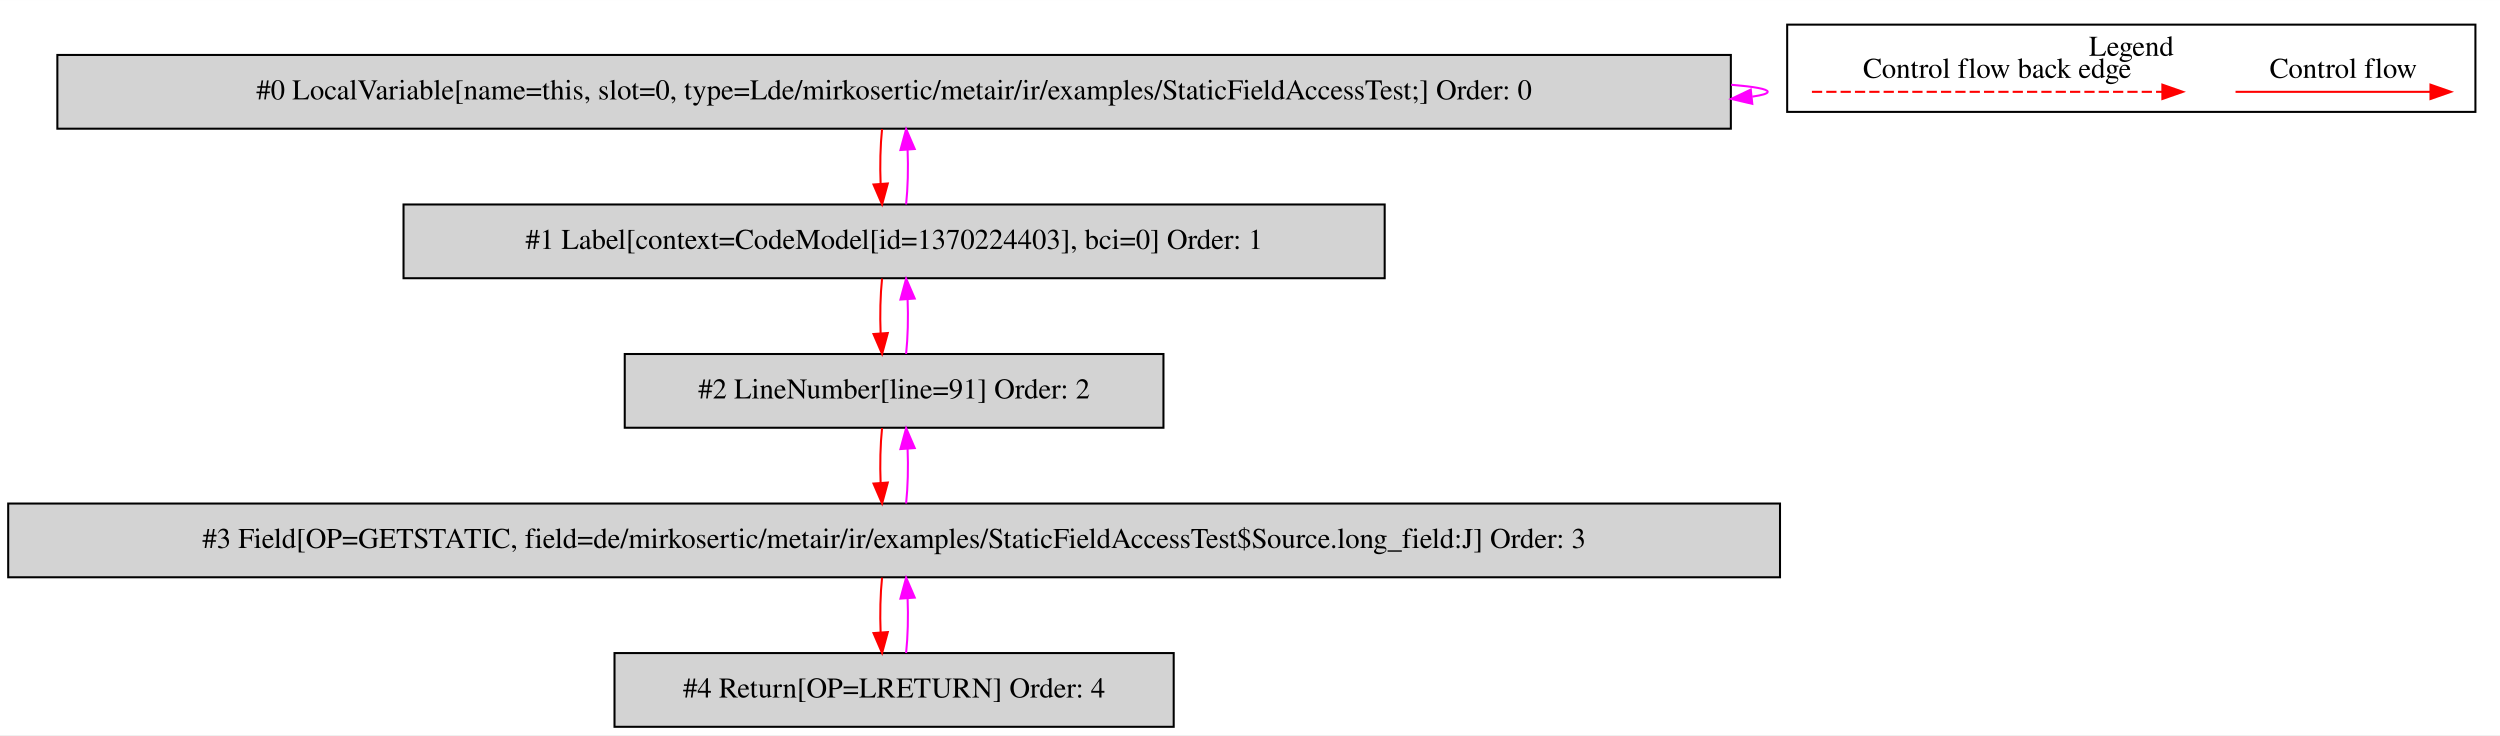
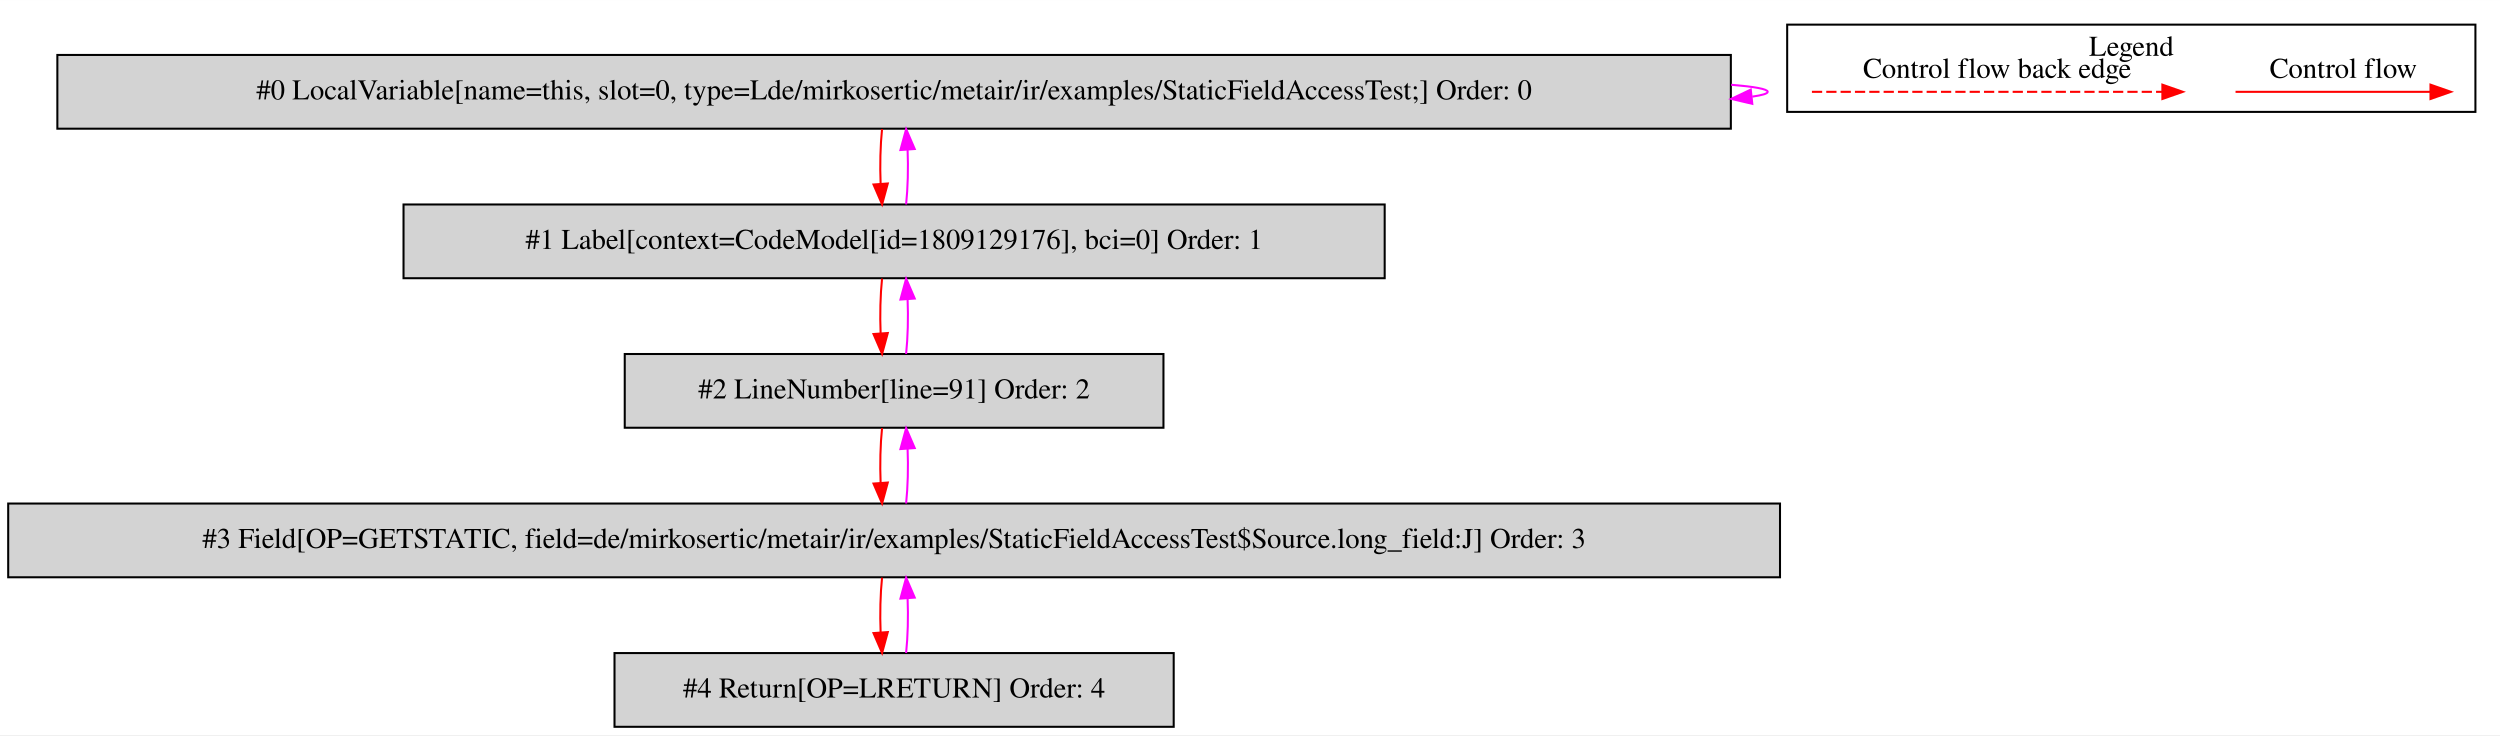
<svg xmlns="http://www.w3.org/2000/svg" width="1221pt" height="359pt" viewBox="0.00 0.00 1220.50 358.80">
  <g id="graph0" class="graph" transform="scale(1 1) rotate(0) translate(4 354.8)">
    <polygon fill="white" stroke="transparent" points="-4,4 -4,-354.8 1216.5,-354.8 1216.5,4 -4,4" />
    <g id="clust1" class="cluster">
      <polygon fill="none" stroke="black" points="868.5,-300.2 868.5,-342.8 1204.5,-342.8 1204.5,-300.2 868.5,-300.2" />
      <text text-anchor="middle" x="1036.5" y="-327.6" font-family="Times,serif" font-size="14.00">Legend</text>
    </g>
    <g id="node1" class="node">
      <polygon fill="lightgrey" stroke="black" points="841,-328 24,-328 24,-292 841,-292 841,-328" />
      <text text-anchor="middle" x="432.5" y="-306.3" font-family="Times,serif" font-size="14.00">#0 LocalVariable[name=this, slot=0, type=Lde/mirkosertic/metair/ir/examples/StaticFieldAccessTest;] Order: 0</text>
    </g>
    <g id="edge1" class="edge">
      <path fill="none" stroke="fuchsia" d="M841.16,-313.45C852.57,-312.5 859,-311.35 859,-310 859,-309.13 856.36,-308.35 851.46,-307.65" />
      <polygon fill="fuchsia" stroke="fuchsia" points="851.47,-304.13 841.16,-306.55 850.73,-311.09 851.47,-304.13" />
    </g>
    <g id="node2" class="node">
      <polygon fill="lightgrey" stroke="black" points="672,-255 193,-255 193,-219 672,-219 672,-255" />
-       <text text-anchor="middle" x="432.5" y="-233.3" font-family="Times,serif" font-size="14.00">#1 Label[context=CodeModel[id=1370224403], bci=0] Order: 1</text>
+       <text text-anchor="middle" x="432.5" y="-233.3" font-family="Times,serif" font-size="14.00">#1 Label[context=CodeModel[id=1809129176], bci=0] Order: 1</text>
    </g>
    <g id="edge2" class="edge">
      <path fill="none" stroke="red" d="M426.62,-291.81C425.78,-283.79 425.55,-274.05 425.92,-265.07" />
      <polygon fill="red" stroke="red" points="429.42,-265.25 426.64,-255.03 422.44,-264.75 429.42,-265.25" />
    </g>
    <g id="edge3" class="edge">
      <path fill="none" stroke="fuchsia" d="M438.36,-255.03C439.21,-263.03 439.45,-272.77 439.09,-281.75" />
      <polygon fill="fuchsia" stroke="fuchsia" points="435.59,-281.59 438.38,-291.81 442.57,-282.08 435.59,-281.59" />
    </g>
    <g id="node3" class="node">
      <polygon fill="lightgrey" stroke="black" points="564,-182 301,-182 301,-146 564,-146 564,-182" />
      <text text-anchor="middle" x="432.5" y="-160.3" font-family="Times,serif" font-size="14.00">#2 LineNumber[line=91] Order: 2</text>
    </g>
    <g id="edge4" class="edge">
      <path fill="none" stroke="red" d="M426.62,-218.81C425.78,-210.79 425.55,-201.05 425.92,-192.07" />
      <polygon fill="red" stroke="red" points="429.42,-192.25 426.64,-182.03 422.44,-191.75 429.42,-192.25" />
    </g>
    <g id="edge5" class="edge">
      <path fill="none" stroke="fuchsia" d="M438.36,-182.03C439.21,-190.03 439.45,-199.77 439.09,-208.75" />
      <polygon fill="fuchsia" stroke="fuchsia" points="435.59,-208.59 438.38,-218.81 442.57,-209.08 435.59,-208.59" />
    </g>
    <g id="node4" class="node">
      <polygon fill="lightgrey" stroke="black" points="865,-109 0,-109 0,-73 865,-73 865,-109" />
      <text text-anchor="middle" x="432.5" y="-87.3" font-family="Times,serif" font-size="14.00">#3 Field[OP=GETSTATIC, field=de/mirkosertic/metair/ir/examples/StaticFieldAccessTest$Source.long_field:J] Order: 3</text>
    </g>
    <g id="edge6" class="edge">
      <path fill="none" stroke="red" d="M426.62,-145.81C425.78,-137.79 425.55,-128.05 425.92,-119.07" />
      <polygon fill="red" stroke="red" points="429.42,-119.25 426.64,-109.03 422.44,-118.75 429.42,-119.25" />
    </g>
    <g id="edge7" class="edge">
      <path fill="none" stroke="fuchsia" d="M438.36,-109.03C439.21,-117.03 439.45,-126.77 439.09,-135.75" />
      <polygon fill="fuchsia" stroke="fuchsia" points="435.59,-135.59 438.38,-145.81 442.57,-136.08 435.59,-135.59" />
    </g>
    <g id="node5" class="node">
      <polygon fill="lightgrey" stroke="black" points="569,-36 296,-36 296,0 569,0 569,-36" />
      <text text-anchor="middle" x="432.5" y="-14.3" font-family="Times,serif" font-size="14.00">#4 Return[OP=LRETURN] Order: 4</text>
    </g>
    <g id="edge8" class="edge">
      <path fill="none" stroke="red" d="M426.62,-72.81C425.78,-64.79 425.55,-55.05 425.92,-46.07" />
      <polygon fill="red" stroke="red" points="429.42,-46.25 426.64,-36.03 422.44,-45.75 429.42,-46.25" />
    </g>
    <g id="edge9" class="edge">
      <path fill="none" stroke="fuchsia" d="M438.36,-36.03C439.21,-44.03 439.45,-53.77 439.09,-62.75" />
      <polygon fill="fuchsia" stroke="fuchsia" points="435.59,-62.59 438.38,-72.81 442.57,-63.08 435.59,-62.59" />
    </g>
    <g id="edge10" class="edge">
      <path fill="none" stroke="red" d="M1087.39,-310C1098.61,-310 1156.74,-310 1182.36,-310" />
      <polygon fill="red" stroke="red" points="1182.56,-313.5 1192.56,-310 1182.56,-306.5 1182.56,-313.5" />
      <text text-anchor="middle" x="1140" y="-316.8" font-family="Times,serif" font-size="14.00">Control flow</text>
    </g>
    <g id="edge11" class="edge">
      <path fill="none" stroke="red" stroke-dasharray="5,2" d="M880.58,-310C897.55,-310 1013.71,-310 1051.58,-310" />
      <polygon fill="red" stroke="red" points="1051.67,-313.5 1061.67,-310 1051.67,-306.5 1051.67,-313.5" />
      <text text-anchor="middle" x="971" y="-316.8" font-family="Times,serif" font-size="14.00">Control flow back edge</text>
    </g>
  </g>
</svg>
